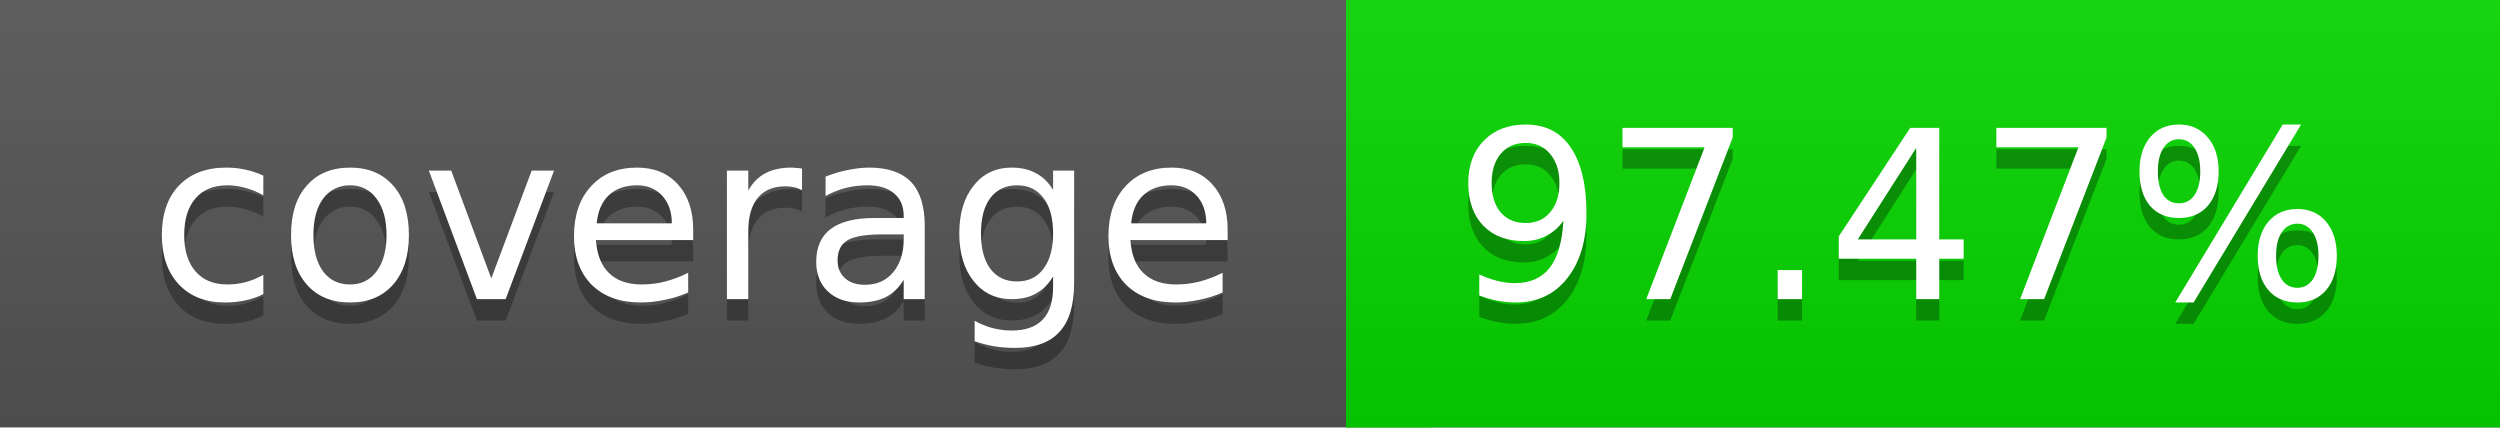
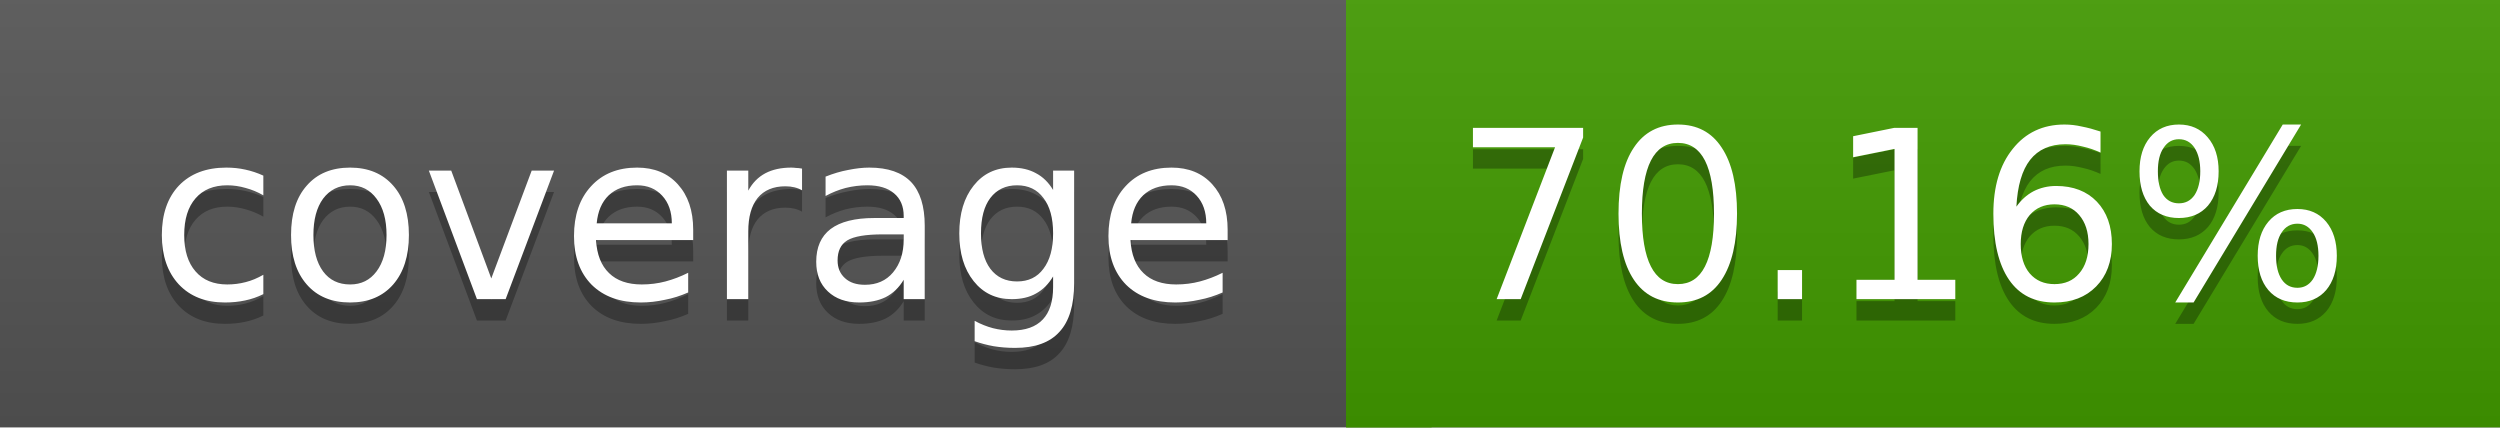
<svg xmlns="http://www.w3.org/2000/svg" width="117" height="20">
  <linearGradient id="a" x2="0" y2="100%">
    <stop offset="0" stop-color="#bbb" stop-opacity=".1" />
    <stop offset="1" stop-opacity=".1" />
  </linearGradient>
  <rect rx="0" width="117" height="20" fill="#555" />
-   <rect rx="0" x="63" width="54" height="20" fill="#06d700" />
-   <path fill="#06d700" d="M63 0h4v20h-4z" />
+   <rect rx="0" x="63" width="54" height="20" fill="#429b00" />
+   <path fill="#429b00" d="M63 0h4v20h-4z" />
  <rect rx="0" width="117" height="20" fill="url(#a)" />
  <g fill="#fff" text-anchor="middle" font-family="DejaVu Sans,Verdana,Geneva,sans-serif" font-size="11">
    <text x="32.5" y="15" fill="#010101" fill-opacity=".3">coverage</text>
    <text x="32.5" y="14">coverage</text>
-     <text x="89" y="15" fill="#010101" fill-opacity=".3">97.47%</text>
-     <text x="89" y="14">97.47%</text>
+     <text x="89" y="15" fill="#010101" fill-opacity=".3">70.16%</text>
+     <text x="89" y="14">70.16%</text>
  </g>
</svg>
